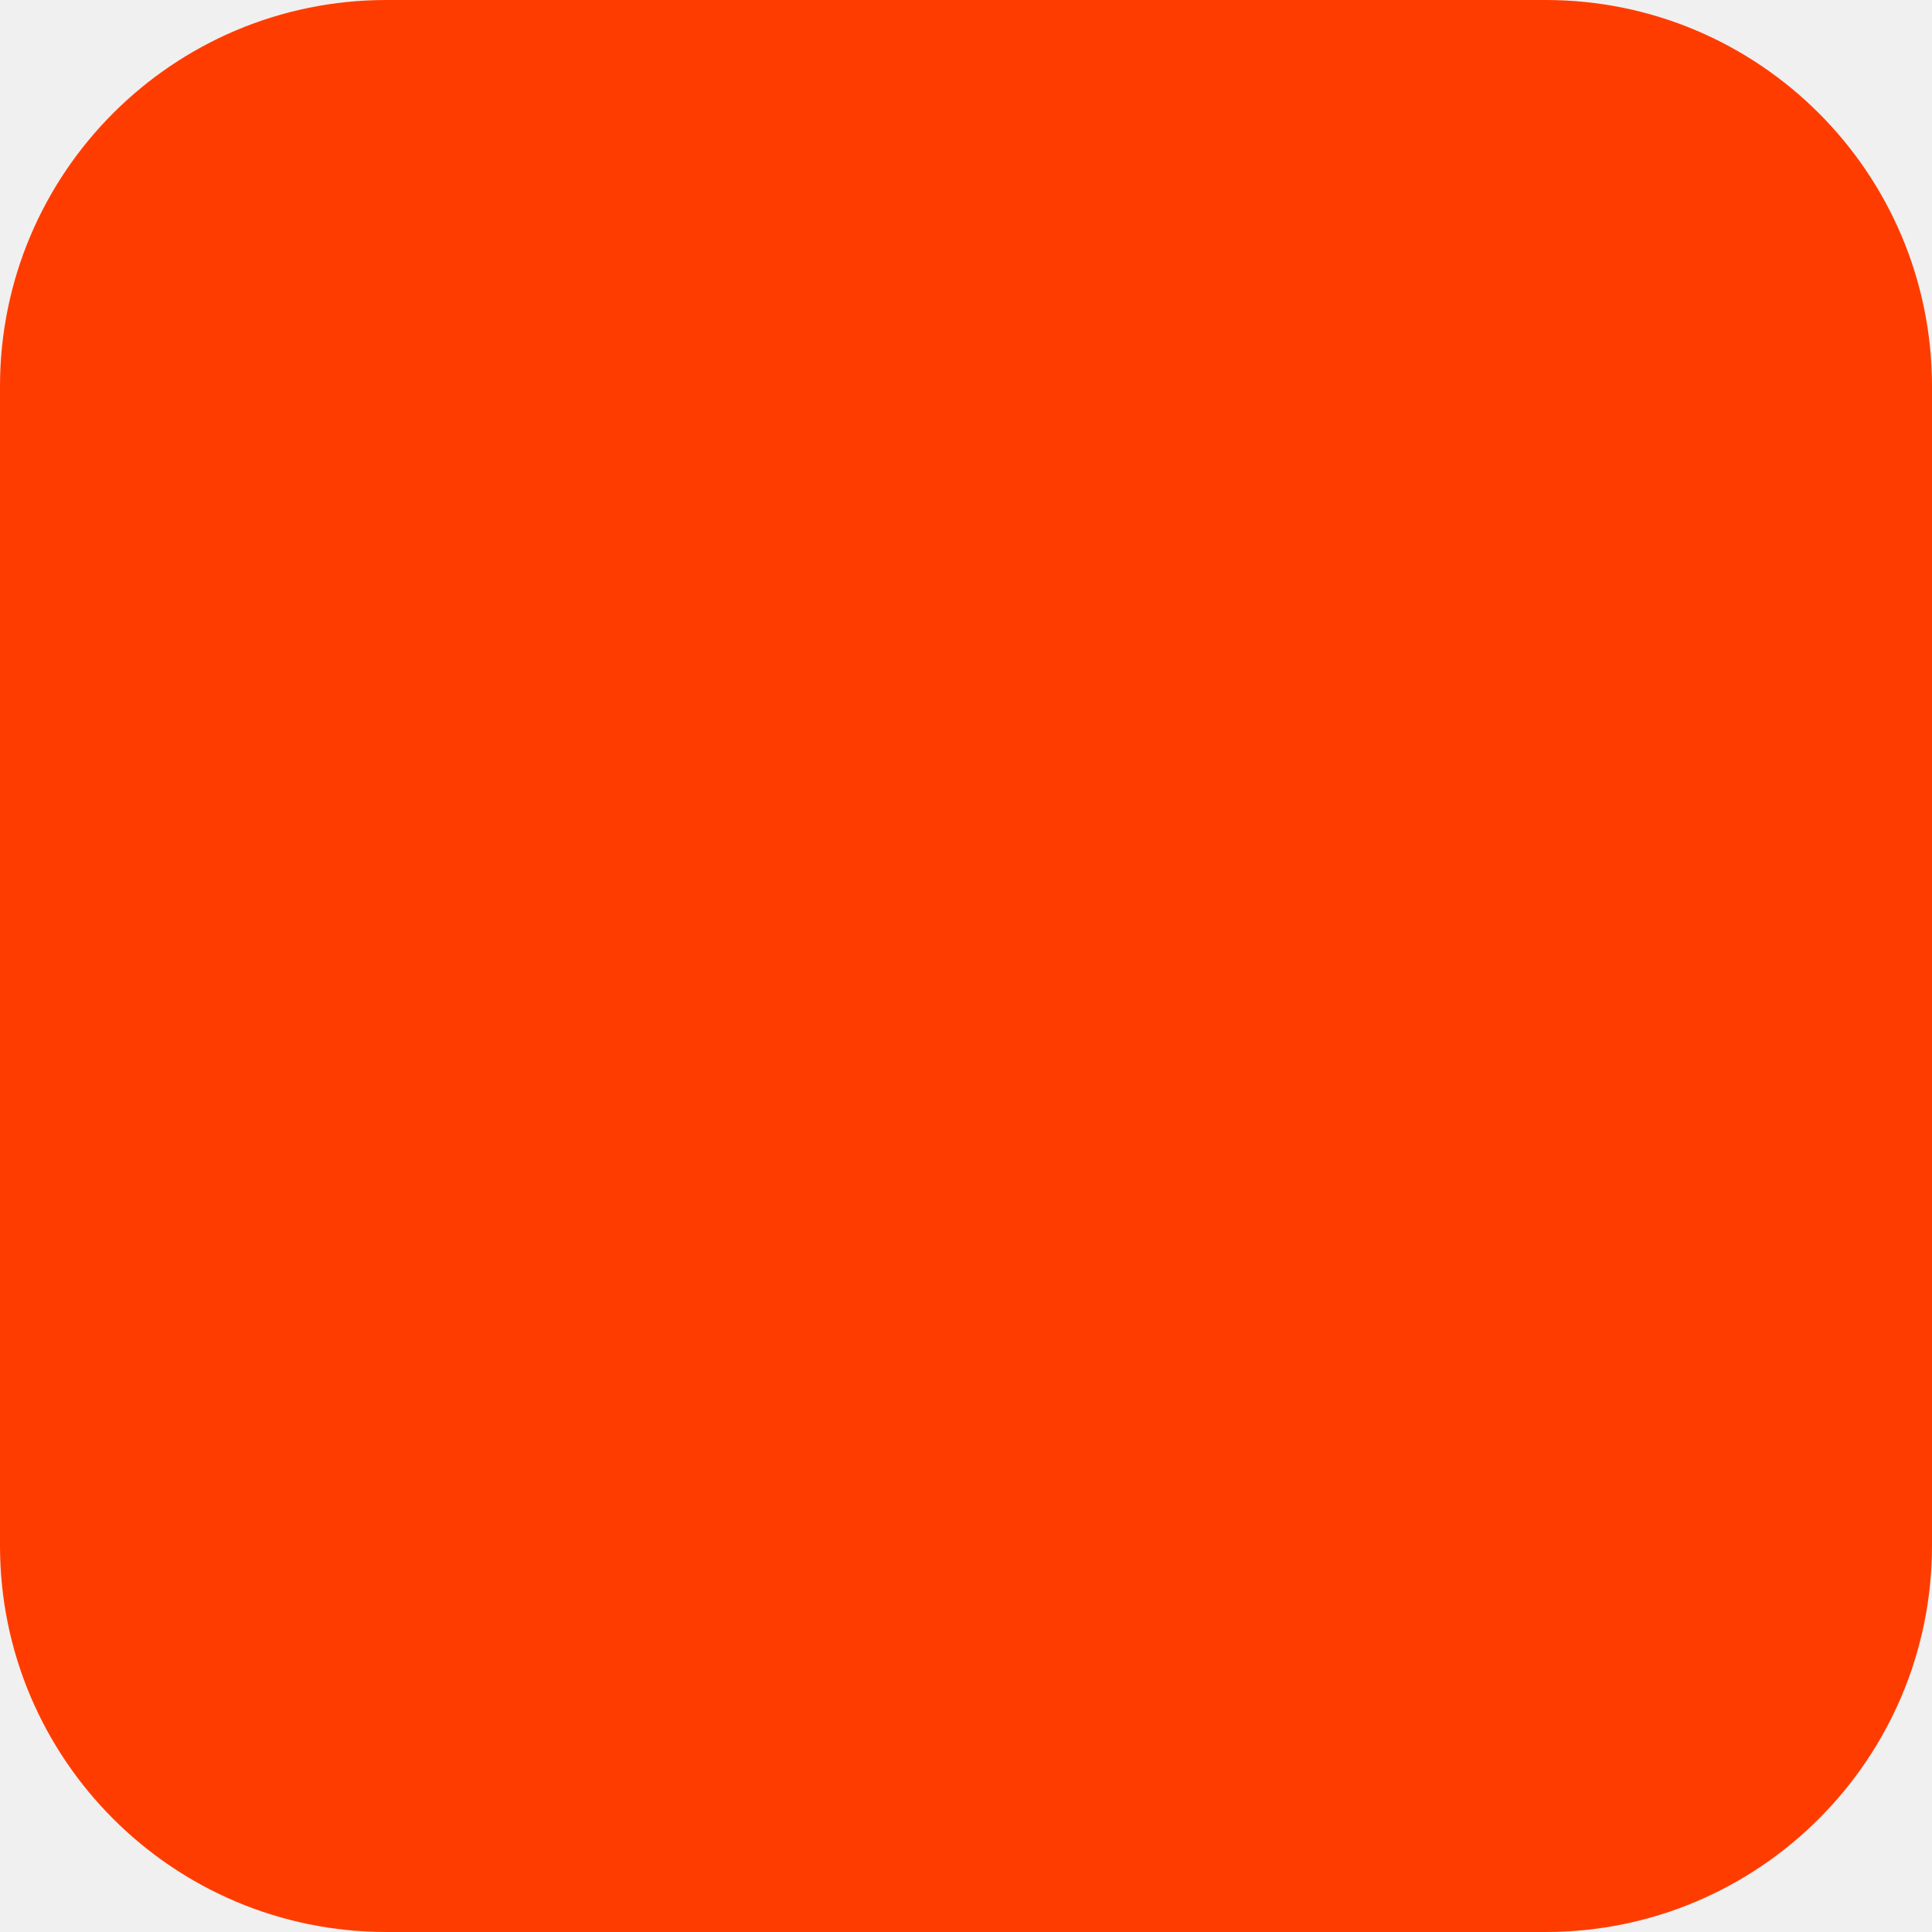
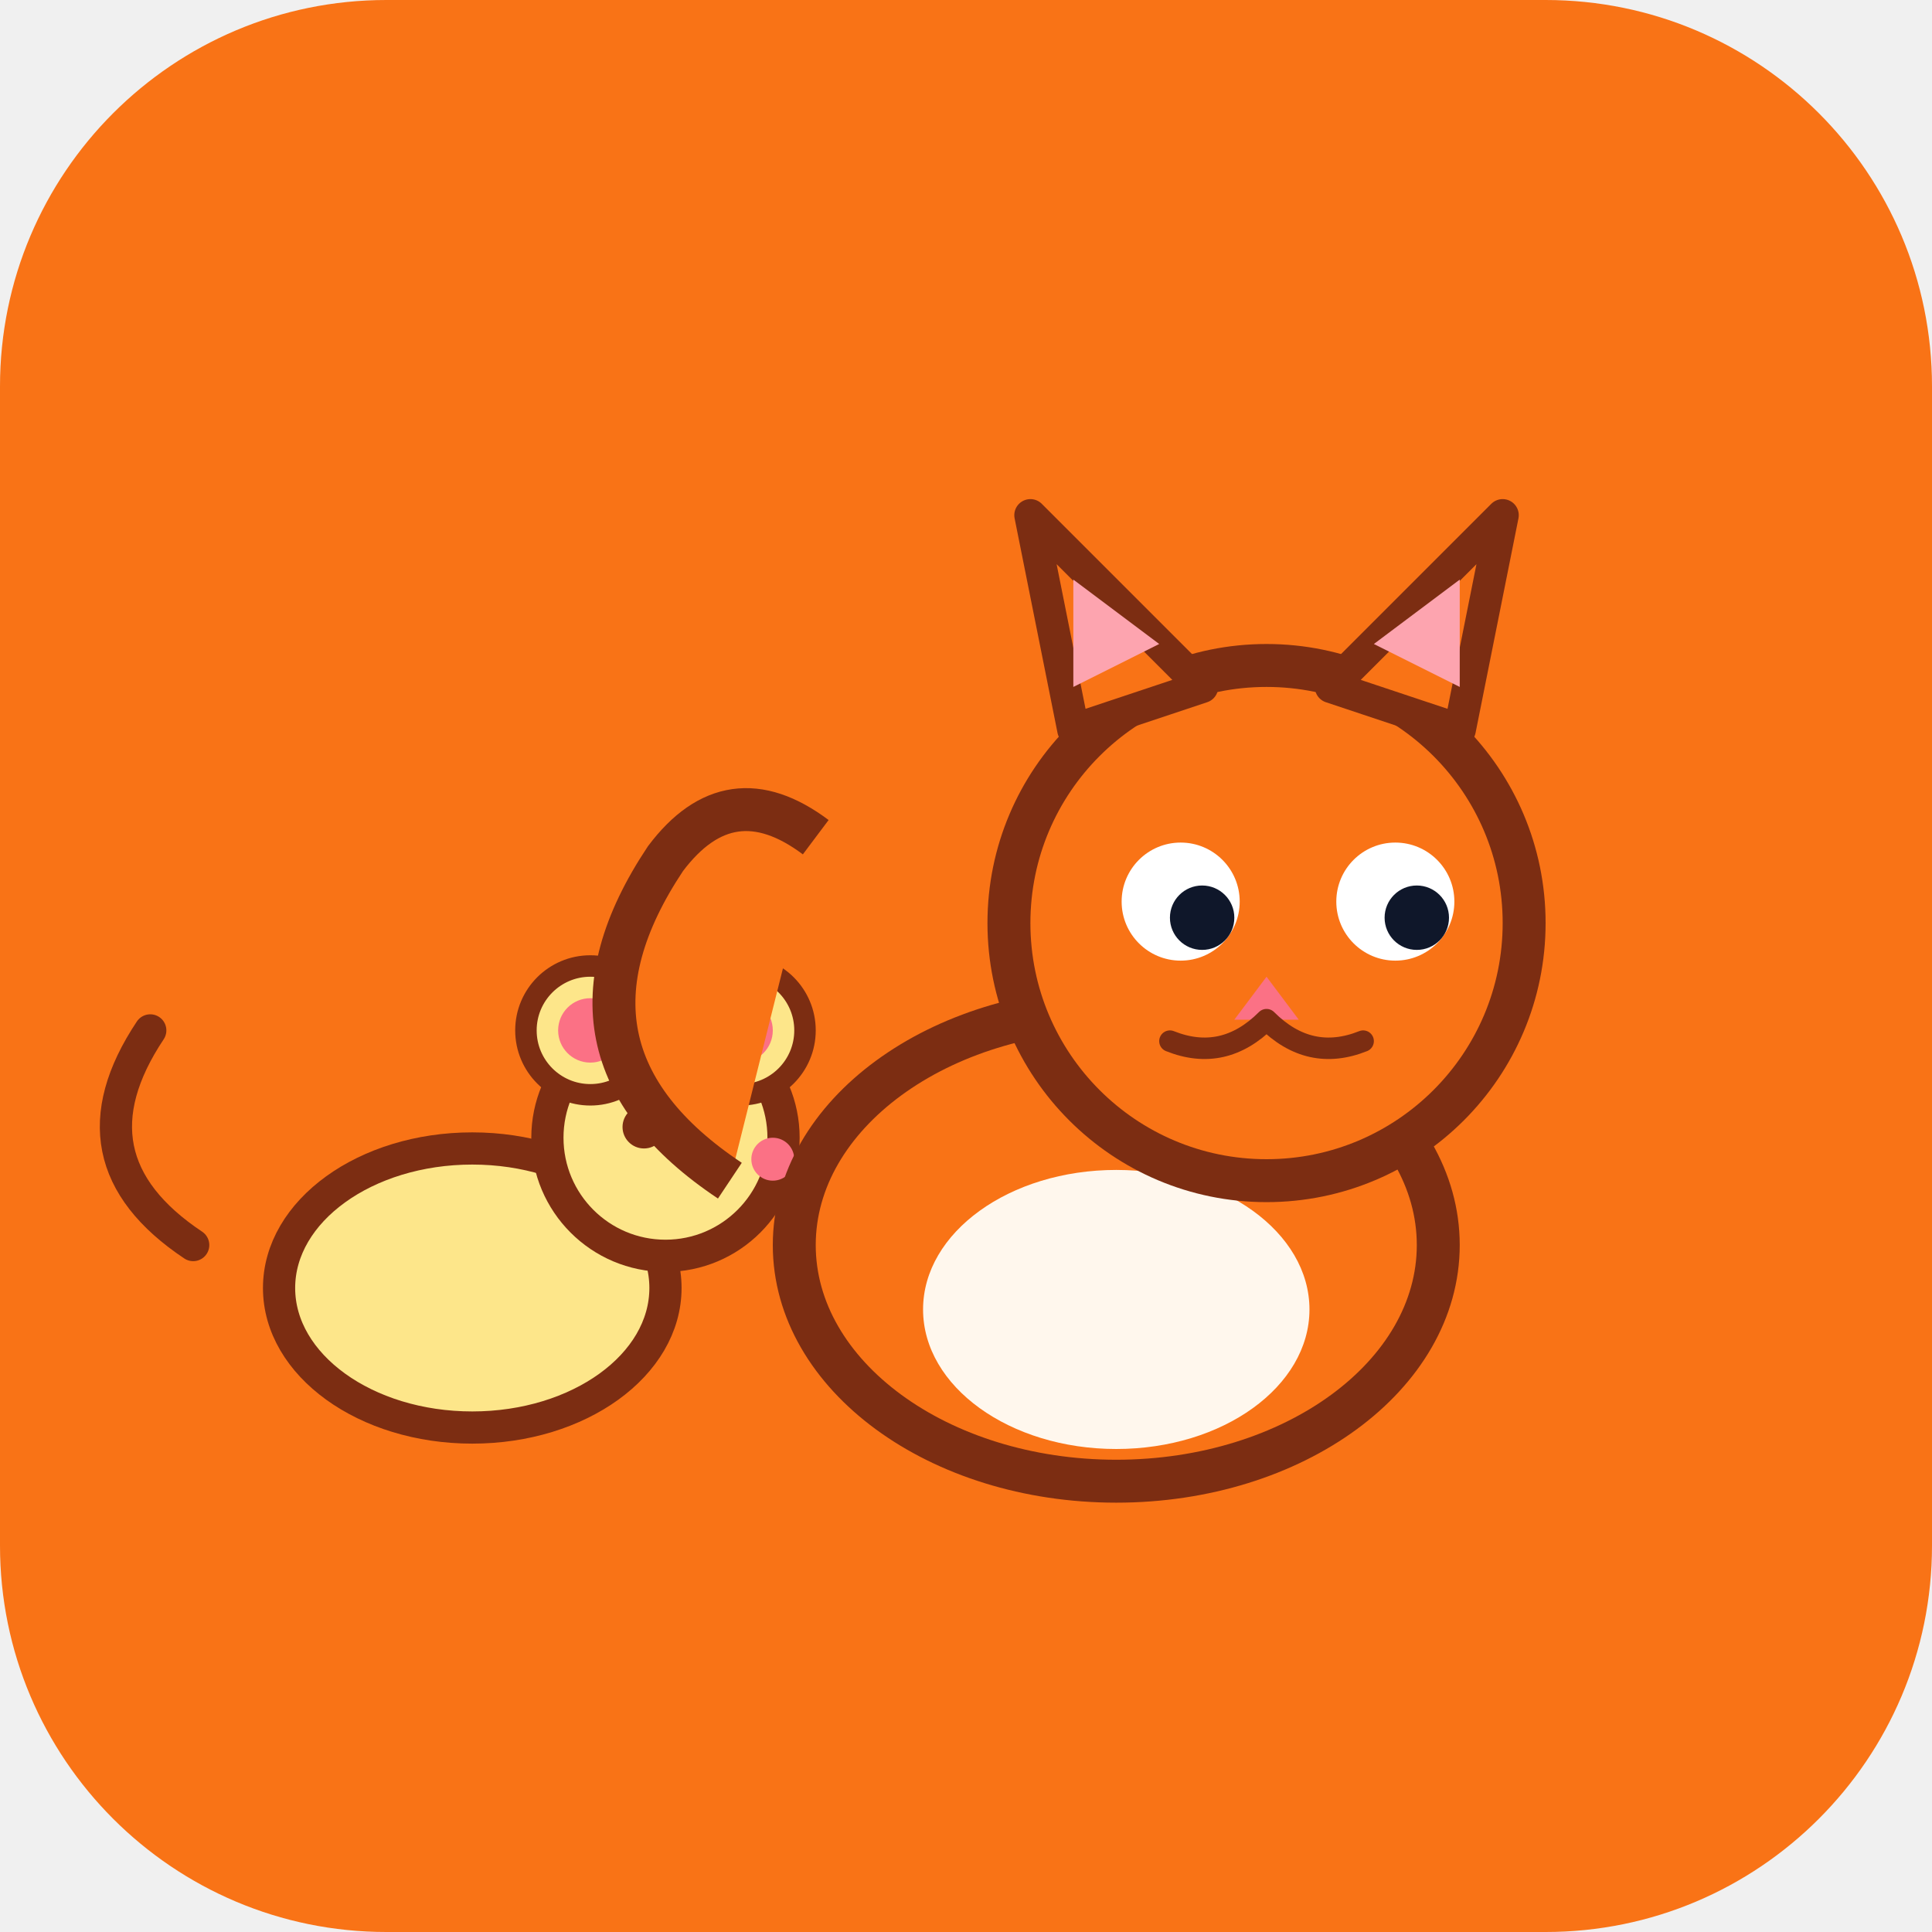
<svg xmlns="http://www.w3.org/2000/svg" width="180" height="180" viewBox="0 0 180 180" fill="none">
-   <rect width="180" height="180" rx="36" fill="#FF3C00" />
+   <rect width="180" height="180" rx="36" fill="#f97316" />
+   <g transform="translate(28,96)">
+     <path d="M-10 20 Q -22 12 -14 0" stroke="#7c2d12" stroke-width="3" fill="none" stroke-linecap="round" />
+     <ellipse cx="16" cy="24" rx="18" ry="13" fill="#fde68a" stroke="#7c2d12" stroke-width="3" />
+     <circle cx="34" cy="10" r="11" fill="#fde68a" stroke="#7c2d12" stroke-width="3" />
+     <circle cx="27" cy="0" r="6" fill="#fde68a" stroke="#7c2d12" stroke-width="2" />
+     <circle cx="27" cy="0" r="3" fill="#fb7185" />
+     <circle cx="41" cy="0" r="6" fill="#fde68a" stroke="#7c2d12" stroke-width="2" />
+     <circle cx="41" cy="0" r="3" fill="#fb7185" />
+     <circle cx="32" cy="9" r="2" fill="#7c2d12" />
+     <circle cx="39" cy="9" r="2" fill="#7c2d12" />
+     <circle cx="44" cy="12" r="2" fill="#fb7185" />
+   </g>
+   <g transform="translate(58,44)">
+     <path d="M10 66 Q -8 54 4 36 Q 10 28 18 34" fill="#f97316" stroke="#7c2d12" stroke-width="4" stroke-linejoin="round" />
+     <ellipse cx="46" cy="72" rx="30" ry="22" fill="#f97316" stroke="#7c2d12" stroke-width="4" />
+     <ellipse cx="46" cy="78" rx="18" ry="13" fill="#fff7ed" />
+     <circle cx="60" cy="42" r="24" fill="#f97316" stroke="#7c2d12" stroke-width="4" />
+     <path d="M42 24 L38 4 L54 20 Z" fill="#f97316" stroke="#7c2d12" stroke-width="3" stroke-linejoin="round" />
+     <path d="M78 24 L82 4 L66 20 Z" fill="#f97316" stroke="#7c2d12" stroke-width="3" stroke-linejoin="round" />
+     <path d="M42 20 L42 10 L50 16 Z" fill="#fda4af" />
+     <path d="M78 20 L78 10 L70 16 Z" fill="#fda4af" />
+     <circle cx="52" cy="40" r="5.5" fill="#fff" />
+     <circle cx="72" cy="40" r="5.5" fill="#fff" />
+     <circle cx="54" cy="41.5" r="3" fill="#0f172a" />
+     <circle cx="74" cy="41.5" r="3" fill="#0f172a" />
+     <path d="M60 47 L63 51 L57 51 Z" fill="#fb7185" />
+     <path d="M60 51 Q56 55 51 53 M60 51 Q64 55 69 53" stroke="#7c2d12" stroke-width="2" fill="none" stroke-linecap="round" />
+   </g>
</svg>
